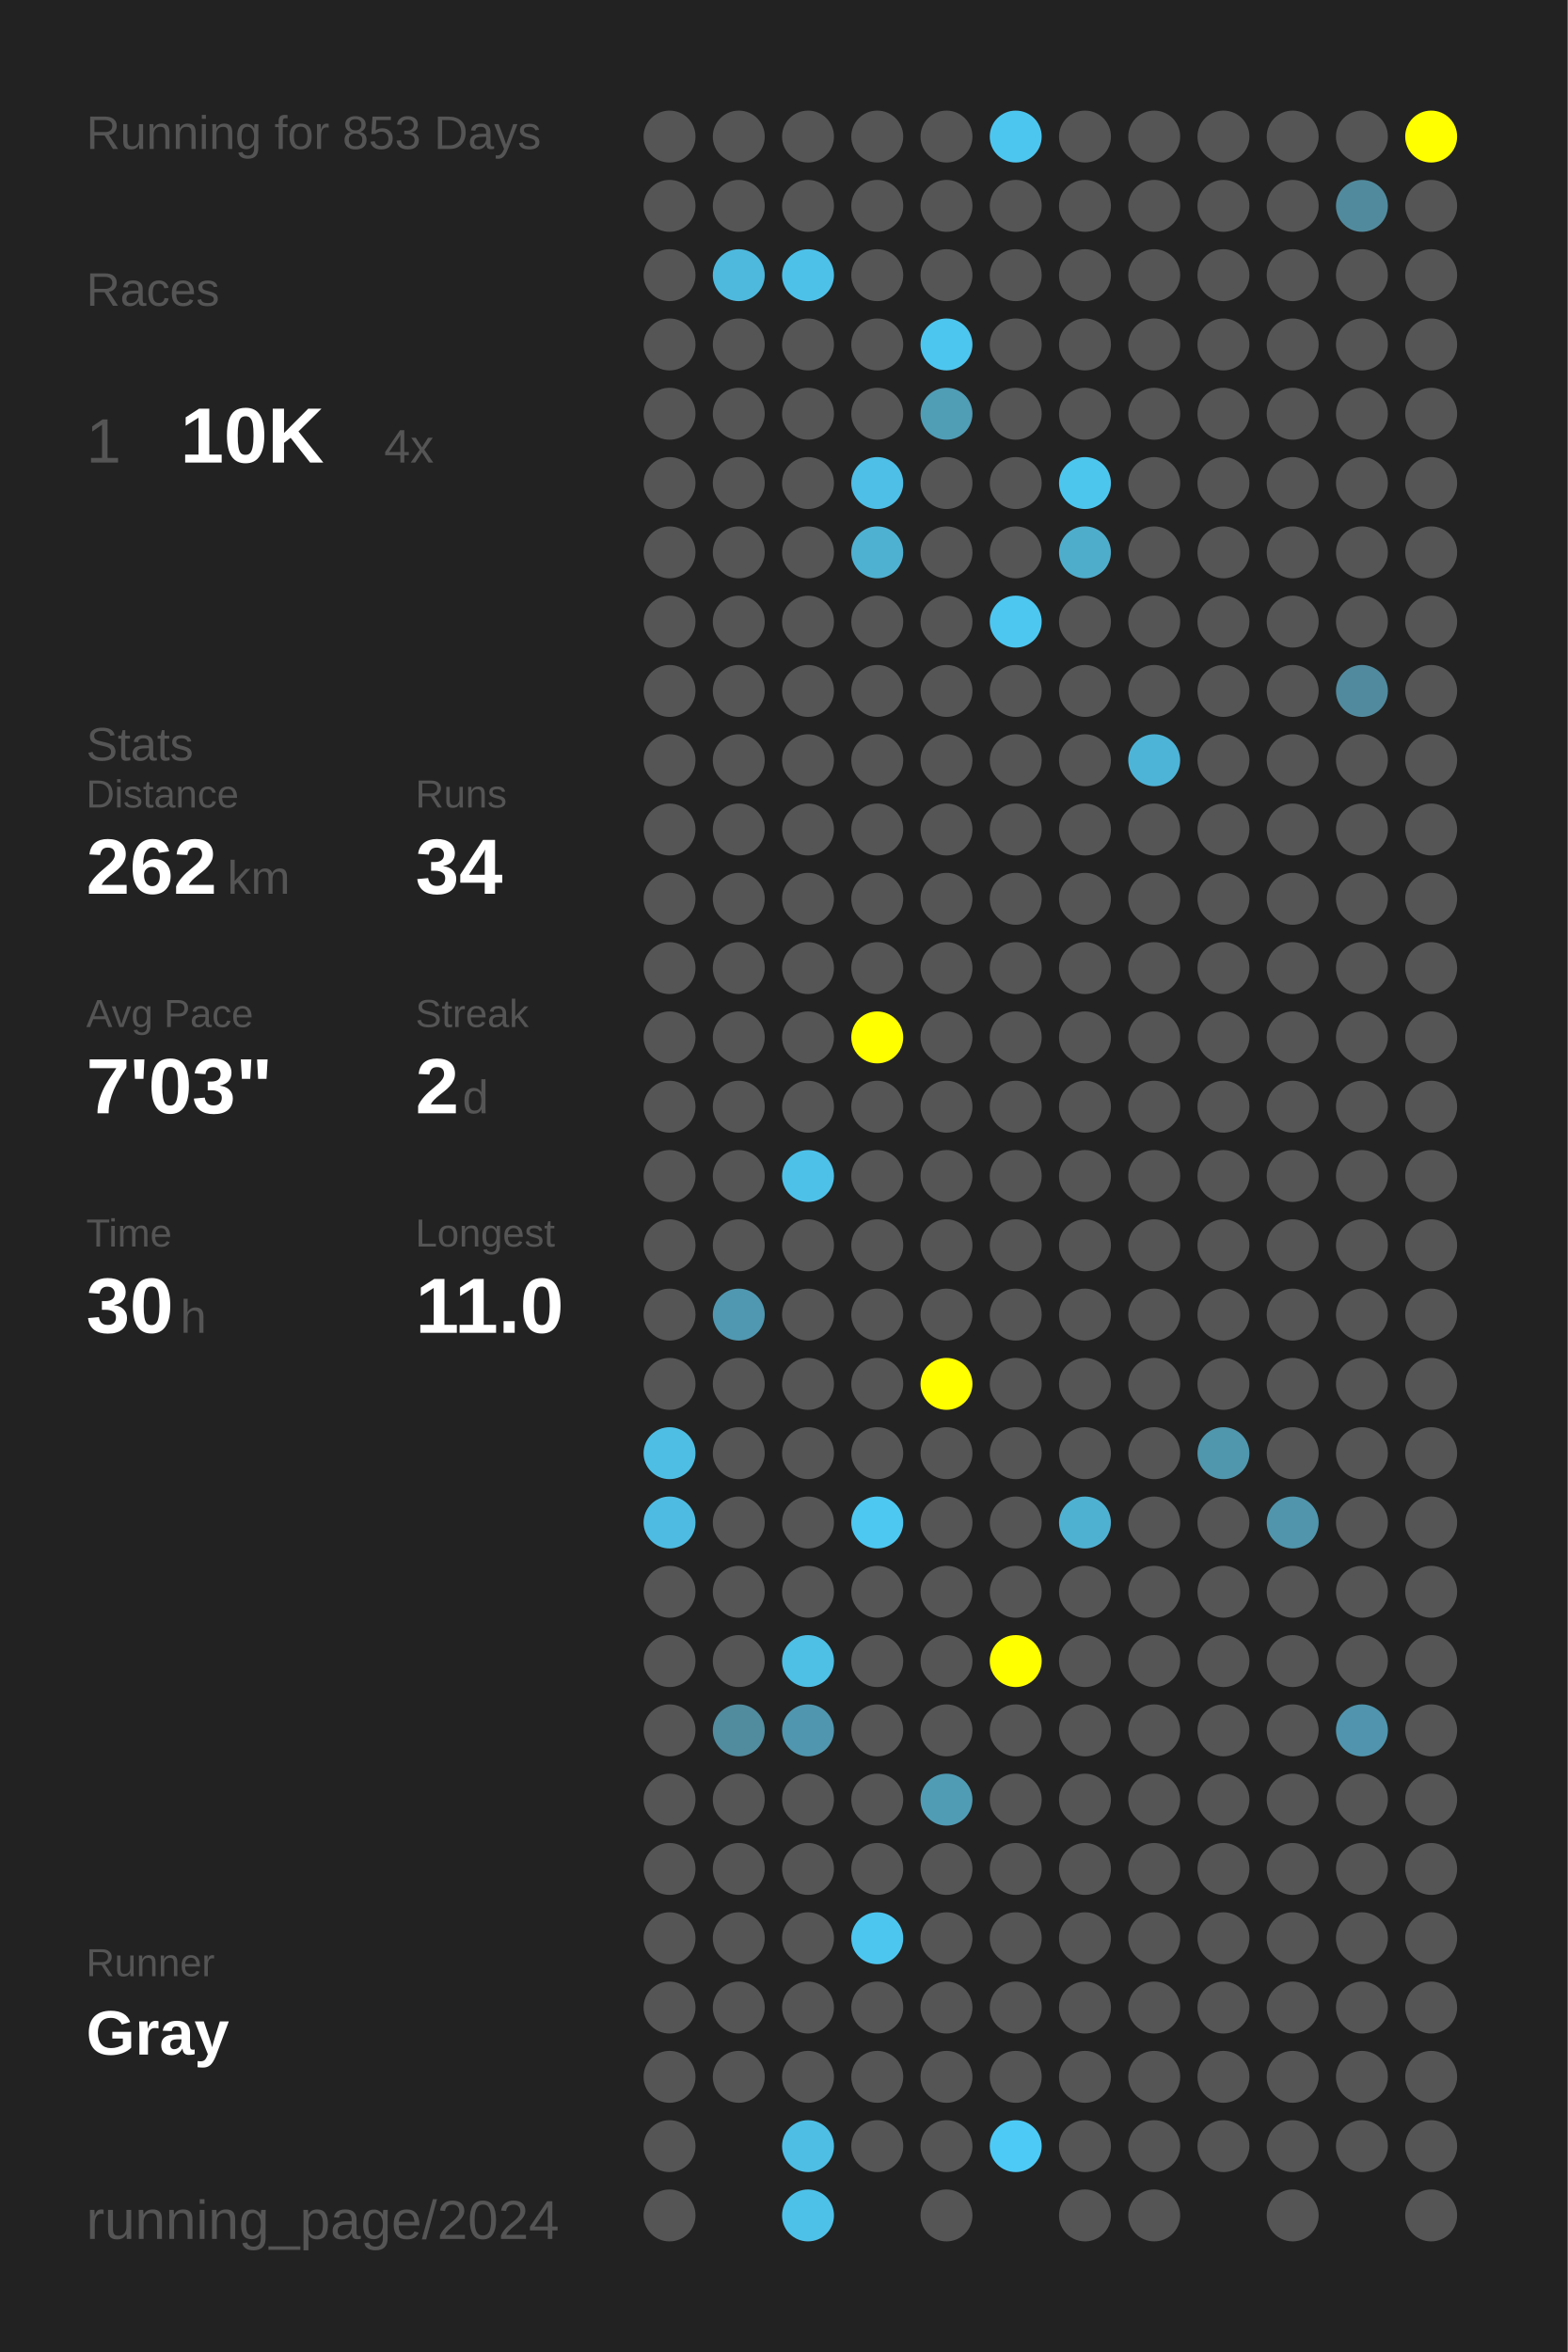
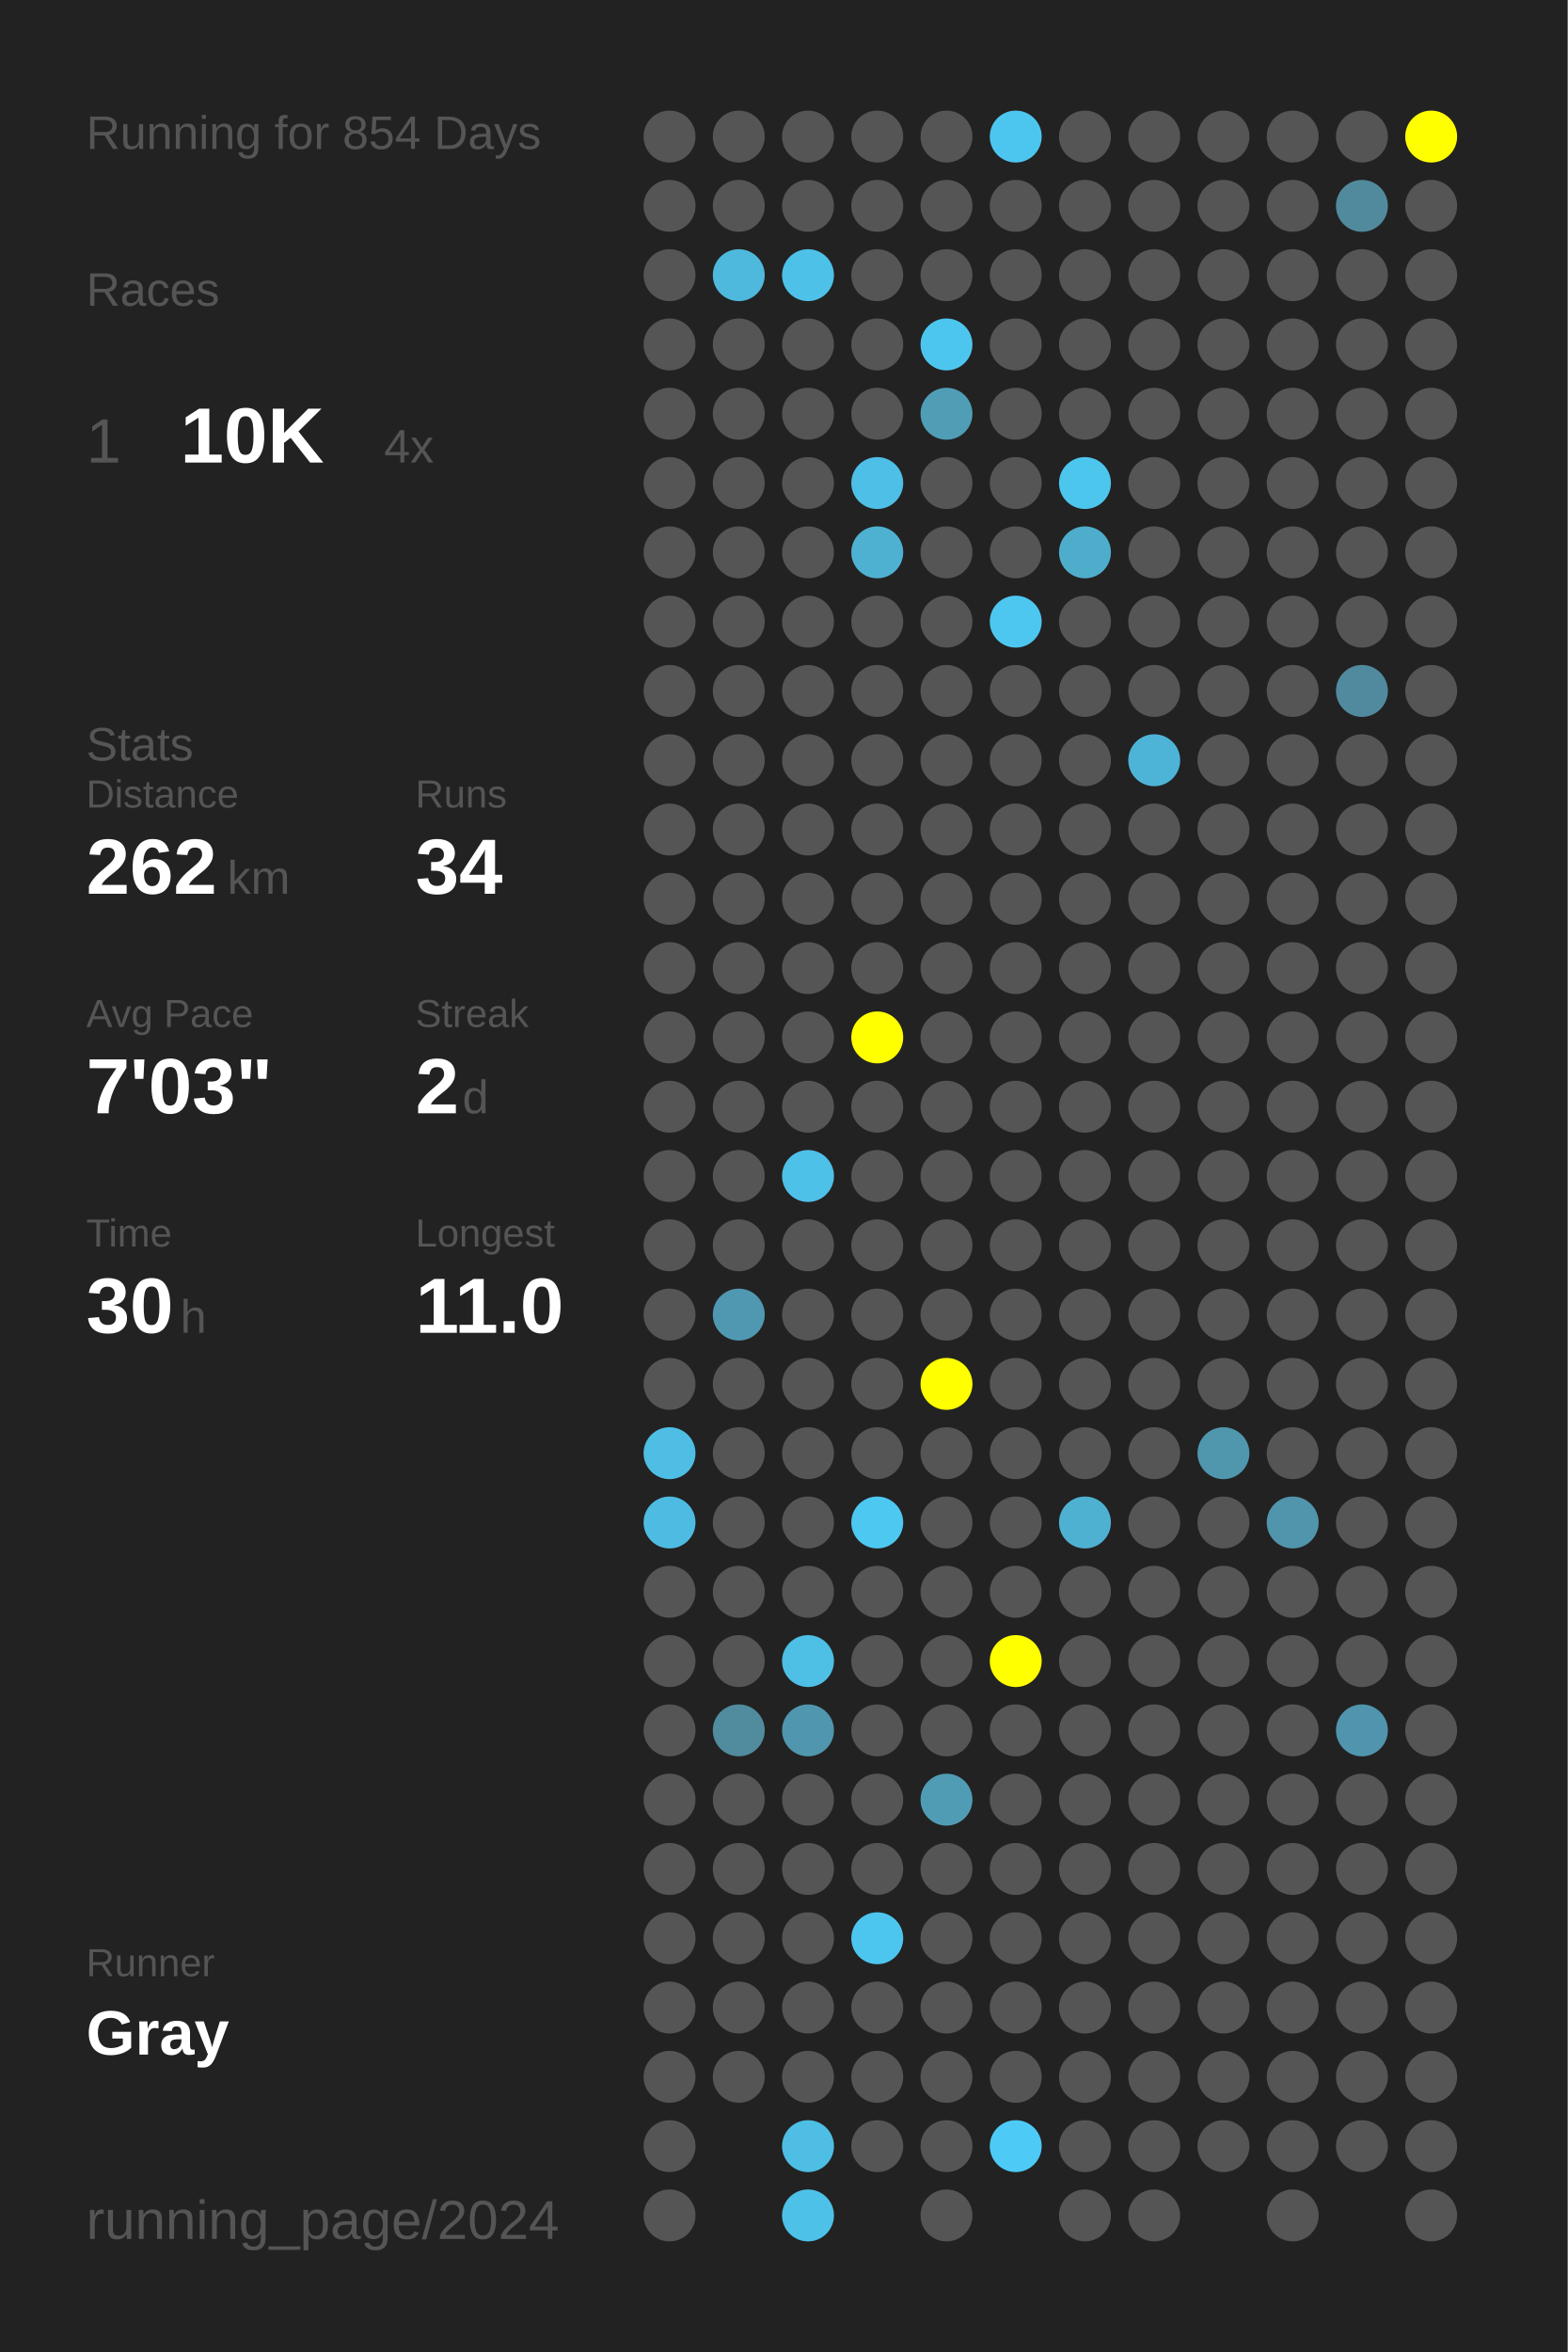
<svg xmlns="http://www.w3.org/2000/svg" baseProfile="full" height="300mm" version="1.1" viewBox="0,0,200,300" width="200mm">
  <defs />
  <rect fill="#222222" height="300" width="200" x="0" y="0" />
-   <text fill="#555555" style="font-size:6px; font-family:Arial;" x="11" y="19">Running for 853 Days</text>
+   <text fill="#555555" style="font-size:6px; font-family:Arial;" x="11" y="19">Running for 854 Days</text>
  <text fill="#555555" style="font-size:6px; font-family:Arial;" x="11" y="39">Races</text>
  <text fill="#555555" style="font-size:8px; font-family:Arial;" x="11" y="59">1</text>
  <text fill="#FFFFFF" style="font-size:10px; font-family:Arial; font-weight:bold;" x="23" y="59">10K</text>
  <text fill="#555555" style="font-size:6px; font-family:Arial;" x="49" y="59">4x</text>
  <text fill="#555555" style="font-size:6px; font-family:Arial;" x="11" y="97">Stats</text>
  <text fill="#555555" style="font-size:5px; font-family:Arial;" x="11" y="103">Distance</text>
  <text fill="#FFFFFF" style="font-size:10px; font-family:Arial; font-weight:bold;" x="11" y="114">262</text>
  <text fill="#555555" style="font-size:6px; font-family:Arial;" x="29" y="114">km</text>
  <text fill="#555555" style="font-size:5px; font-family:Arial;" x="53" y="103">Runs</text>
  <text fill="#FFFFFF" style="font-size:10px; font-family:Arial; font-weight:bold;" x="53" y="114">34</text>
  <text fill="#555555" style="font-size:5px; font-family:Arial;" x="11" y="131">Avg Pace</text>
  <text fill="#FFFFFF" style="font-size:10px; font-family:Arial; font-weight:bold;" x="11" y="142">7'03"</text>
  <text fill="#555555" style="font-size:5px; font-family:Arial;" x="53" y="131">Streak</text>
  <text fill="#FFFFFF" style="font-size:10px; font-family:Arial; font-weight:bold;" x="53" y="142">2</text>
  <text fill="#555555" style="font-size:6px; font-family:Arial;" x="59" y="142">d</text>
  <text fill="#555555" style="font-size:5px; font-family:Arial;" x="11" y="159">Time</text>
  <text fill="#FFFFFF" style="font-size:10px; font-family:Arial; font-weight:bold;" x="11" y="170">30</text>
  <text fill="#555555" style="font-size:6px; font-family:Arial;" x="23" y="170">h</text>
  <text fill="#555555" style="font-size:5px; font-family:Arial;" x="53" y="159">Longest</text>
  <text fill="#FFFFFF" style="font-size:10px; font-family:Arial; font-weight:bold;" x="53" y="170">11.0</text>
  <text fill="#555555" style="font-size:5px; font-family:Arial;" x="11" y="252.065">Runner</text>
  <text fill="#FFFFFF" style="font-size:8px; font-family:Arial; font-weight:bold;" x="11" y="262.065">Gray</text>
  <text fill="#555555" style="font-size:7px; font-family:Arial;" x="11" y="285.581">running_page/2024</text>
  <circle cx="85.417" cy="17.419" fill="#555555" r="3.312" />
  <circle cx="85.417" cy="26.258" fill="#555555" r="3.312" />
  <circle cx="85.417" cy="35.097" fill="#555555" r="3.312" />
  <circle cx="85.417" cy="43.935" fill="#555555" r="3.312" />
  <circle cx="85.417" cy="52.774" fill="#555555" r="3.312" />
  <circle cx="85.417" cy="61.613" fill="#555555" r="3.312" />
  <circle cx="85.417" cy="70.452" fill="#555555" r="3.312" />
  <circle cx="85.417" cy="79.29" fill="#555555" r="3.312" />
  <circle cx="85.417" cy="88.129" fill="#555555" r="3.312" />
  <circle cx="85.417" cy="96.968" fill="#555555" r="3.312" />
  <circle cx="85.417" cy="105.806" fill="#555555" r="3.312" />
  <circle cx="85.417" cy="114.645" fill="#555555" r="3.312" />
  <circle cx="85.417" cy="123.484" fill="#555555" r="3.312" />
  <circle cx="85.417" cy="132.323" fill="#555555" r="3.312" />
  <circle cx="85.417" cy="141.161" fill="#555555" r="3.312" />
  <circle cx="85.417" cy="150" fill="#555555" r="3.312" />
  <circle cx="85.417" cy="158.839" fill="#555555" r="3.312" />
  <circle cx="85.417" cy="167.677" fill="#555555" r="3.312" />
  <circle cx="85.417" cy="176.516" fill="#555555" r="3.312" />
  <circle cx="85.417" cy="185.355" fill="#4ebee4" r="3.312" />
  <circle cx="85.417" cy="194.194" fill="#4ebce2" r="3.312" />
  <circle cx="85.417" cy="203.032" fill="#555555" r="3.312" />
  <circle cx="85.417" cy="211.871" fill="#555555" r="3.312" />
  <circle cx="85.417" cy="220.71" fill="#555555" r="3.312" />
  <circle cx="85.417" cy="229.548" fill="#555555" r="3.312" />
  <circle cx="85.417" cy="238.387" fill="#555555" r="3.312" />
  <circle cx="85.417" cy="247.226" fill="#555555" r="3.312" />
  <circle cx="85.417" cy="256.065" fill="#555555" r="3.312" />
  <circle cx="85.417" cy="264.903" fill="#555555" r="3.312" />
  <circle cx="85.417" cy="273.742" fill="#555555" r="3.312" />
  <circle cx="85.417" cy="282.581" fill="#555555" r="3.312" />
  <circle cx="94.25" cy="17.419" fill="#555555" r="3.312" />
  <circle cx="94.25" cy="26.258" fill="#555555" r="3.312" />
  <circle cx="94.25" cy="35.097" fill="#4eb9dd" r="3.312" />
  <circle cx="94.25" cy="43.935" fill="#555555" r="3.312" />
  <circle cx="94.25" cy="52.774" fill="#555555" r="3.312" />
  <circle cx="94.25" cy="61.613" fill="#555555" r="3.312" />
  <circle cx="94.25" cy="70.452" fill="#555555" r="3.312" />
  <circle cx="94.25" cy="79.29" fill="#555555" r="3.312" />
  <circle cx="94.25" cy="88.129" fill="#555555" r="3.312" />
  <circle cx="94.25" cy="96.968" fill="#555555" r="3.312" />
  <circle cx="94.25" cy="105.806" fill="#555555" r="3.312" />
  <circle cx="94.25" cy="114.645" fill="#555555" r="3.312" />
  <circle cx="94.25" cy="123.484" fill="#555555" r="3.312" />
  <circle cx="94.25" cy="132.323" fill="#555555" r="3.312" />
  <circle cx="94.25" cy="141.161" fill="#555555" r="3.312" />
  <circle cx="94.25" cy="150" fill="#555555" r="3.312" />
  <circle cx="94.25" cy="158.839" fill="#555555" r="3.312" />
  <circle cx="94.25" cy="167.677" fill="#5098b1" r="3.312" />
  <circle cx="94.25" cy="176.516" fill="#555555" r="3.312" />
  <circle cx="94.25" cy="185.355" fill="#555555" r="3.312" />
  <circle cx="94.25" cy="194.194" fill="#555555" r="3.312" />
  <circle cx="94.25" cy="203.032" fill="#555555" r="3.312" />
  <circle cx="94.25" cy="211.871" fill="#555555" r="3.312" />
  <circle cx="94.25" cy="220.71" fill="#518b9e" r="3.312" />
  <circle cx="94.25" cy="229.548" fill="#555555" r="3.312" />
  <circle cx="94.25" cy="238.387" fill="#555555" r="3.312" />
  <circle cx="94.25" cy="247.226" fill="#555555" r="3.312" />
  <circle cx="94.25" cy="256.065" fill="#555555" r="3.312" />
  <circle cx="94.25" cy="264.903" fill="#555555" r="3.312" />
  <circle cx="103.083" cy="17.419" fill="#555555" r="3.312" />
  <circle cx="103.083" cy="26.258" fill="#555555" r="3.312" />
  <circle cx="103.083" cy="35.097" fill="#4ec1e9" r="3.312" />
  <circle cx="103.083" cy="43.935" fill="#555555" r="3.312" />
  <circle cx="103.083" cy="52.774" fill="#555555" r="3.312" />
  <circle cx="103.083" cy="61.613" fill="#555555" r="3.312" />
  <circle cx="103.083" cy="70.452" fill="#555555" r="3.312" />
  <circle cx="103.083" cy="79.29" fill="#555555" r="3.312" />
  <circle cx="103.083" cy="88.129" fill="#555555" r="3.312" />
  <circle cx="103.083" cy="96.968" fill="#555555" r="3.312" />
  <circle cx="103.083" cy="105.806" fill="#555555" r="3.312" />
  <circle cx="103.083" cy="114.645" fill="#555555" r="3.312" />
  <circle cx="103.083" cy="123.484" fill="#555555" r="3.312" />
  <circle cx="103.083" cy="132.323" fill="#555555" r="3.312" />
  <circle cx="103.083" cy="141.161" fill="#555555" r="3.312" />
  <circle cx="103.083" cy="150" fill="#4ec1e8" r="3.312" />
  <circle cx="103.083" cy="158.839" fill="#555555" r="3.312" />
  <circle cx="103.083" cy="167.677" fill="#555555" r="3.312" />
  <circle cx="103.083" cy="176.516" fill="#555555" r="3.312" />
  <circle cx="103.083" cy="185.355" fill="#555555" r="3.312" />
  <circle cx="103.083" cy="194.194" fill="#555555" r="3.312" />
  <circle cx="103.083" cy="203.032" fill="#555555" r="3.312" />
  <circle cx="103.083" cy="211.871" fill="#4ebfe5" r="3.312" />
  <circle cx="103.083" cy="220.71" fill="#5096ae" r="3.312" />
  <circle cx="103.083" cy="229.548" fill="#555555" r="3.312" />
  <circle cx="103.083" cy="238.387" fill="#555555" r="3.312" />
  <circle cx="103.083" cy="247.226" fill="#555555" r="3.312" />
  <circle cx="103.083" cy="256.065" fill="#555555" r="3.312" />
  <circle cx="103.083" cy="264.903" fill="#555555" r="3.312" />
  <circle cx="103.083" cy="273.742" fill="#4ebee4" r="3.312" />
  <circle cx="103.083" cy="282.581" fill="#4ec1e8" r="3.312" />
  <circle cx="111.917" cy="17.419" fill="#555555" r="3.312" />
  <circle cx="111.917" cy="26.258" fill="#555555" r="3.312" />
  <circle cx="111.917" cy="35.097" fill="#555555" r="3.312" />
  <circle cx="111.917" cy="43.935" fill="#555555" r="3.312" />
  <circle cx="111.917" cy="52.774" fill="#555555" r="3.312" />
  <circle cx="111.917" cy="61.613" fill="#4ebfe6" r="3.312" />
  <circle cx="111.917" cy="70.452" fill="#4fb1d2" r="3.312" />
  <circle cx="111.917" cy="79.29" fill="#555555" r="3.312" />
  <circle cx="111.917" cy="88.129" fill="#555555" r="3.312" />
  <circle cx="111.917" cy="96.968" fill="#555555" r="3.312" />
  <circle cx="111.917" cy="105.806" fill="#555555" r="3.312" />
  <circle cx="111.917" cy="114.645" fill="#555555" r="3.312" />
  <circle cx="111.917" cy="123.484" fill="#555555" r="3.312" />
  <circle cx="111.917" cy="132.323" fill="#FFFF00" r="3.312" />
  <circle cx="111.917" cy="141.161" fill="#555555" r="3.312" />
  <circle cx="111.917" cy="150" fill="#555555" r="3.312" />
  <circle cx="111.917" cy="158.839" fill="#555555" r="3.312" />
  <circle cx="111.917" cy="167.677" fill="#555555" r="3.312" />
  <circle cx="111.917" cy="176.516" fill="#555555" r="3.312" />
  <circle cx="111.917" cy="185.355" fill="#555555" r="3.312" />
  <circle cx="111.917" cy="194.194" fill="#4dc8f1" r="3.312" />
  <circle cx="111.917" cy="203.032" fill="#555555" r="3.312" />
  <circle cx="111.917" cy="211.871" fill="#555555" r="3.312" />
  <circle cx="111.917" cy="220.71" fill="#555555" r="3.312" />
  <circle cx="111.917" cy="229.548" fill="#555555" r="3.312" />
  <circle cx="111.917" cy="238.387" fill="#555555" r="3.312" />
  <circle cx="111.917" cy="247.226" fill="#4dc6ef" r="3.312" />
  <circle cx="111.917" cy="256.065" fill="#555555" r="3.312" />
  <circle cx="111.917" cy="264.903" fill="#555555" r="3.312" />
  <circle cx="111.917" cy="273.742" fill="#555555" r="3.312" />
  <circle cx="120.75" cy="17.419" fill="#555555" r="3.312" />
  <circle cx="120.75" cy="26.258" fill="#555555" r="3.312" />
  <circle cx="120.75" cy="35.097" fill="#555555" r="3.312" />
  <circle cx="120.75" cy="43.935" fill="#4dc6ef" r="3.312" />
  <circle cx="120.75" cy="52.774" fill="#509db6" r="3.312" />
  <circle cx="120.75" cy="61.613" fill="#555555" r="3.312" />
  <circle cx="120.75" cy="70.452" fill="#555555" r="3.312" />
  <circle cx="120.75" cy="79.29" fill="#555555" r="3.312" />
  <circle cx="120.75" cy="88.129" fill="#555555" r="3.312" />
  <circle cx="120.75" cy="96.968" fill="#555555" r="3.312" />
  <circle cx="120.75" cy="105.806" fill="#555555" r="3.312" />
  <circle cx="120.75" cy="114.645" fill="#555555" r="3.312" />
  <circle cx="120.75" cy="123.484" fill="#555555" r="3.312" />
  <circle cx="120.75" cy="132.323" fill="#555555" r="3.312" />
  <circle cx="120.75" cy="141.161" fill="#555555" r="3.312" />
  <circle cx="120.75" cy="150" fill="#555555" r="3.312" />
  <circle cx="120.75" cy="158.839" fill="#555555" r="3.312" />
  <circle cx="120.75" cy="167.677" fill="#555555" r="3.312" />
  <circle cx="120.75" cy="176.516" fill="#FFFF00" r="3.312" />
  <circle cx="120.75" cy="185.355" fill="#555555" r="3.312" />
  <circle cx="120.75" cy="194.194" fill="#555555" r="3.312" />
  <circle cx="120.75" cy="203.032" fill="#555555" r="3.312" />
  <circle cx="120.75" cy="211.871" fill="#555555" r="3.312" />
  <circle cx="120.75" cy="220.71" fill="#555555" r="3.312" />
  <circle cx="120.75" cy="229.548" fill="#509cb5" r="3.312" />
  <circle cx="120.75" cy="238.387" fill="#555555" r="3.312" />
  <circle cx="120.75" cy="247.226" fill="#555555" r="3.312" />
  <circle cx="120.75" cy="256.065" fill="#555555" r="3.312" />
  <circle cx="120.75" cy="264.903" fill="#555555" r="3.312" />
  <circle cx="120.75" cy="273.742" fill="#555555" r="3.312" />
  <circle cx="120.75" cy="282.581" fill="#555555" r="3.312" />
  <circle cx="129.583" cy="17.419" fill="#4dc6ef" r="3.312" />
  <circle cx="129.583" cy="26.258" fill="#555555" r="3.312" />
  <circle cx="129.583" cy="35.097" fill="#555555" r="3.312" />
  <circle cx="129.583" cy="43.935" fill="#555555" r="3.312" />
  <circle cx="129.583" cy="52.774" fill="#555555" r="3.312" />
  <circle cx="129.583" cy="61.613" fill="#555555" r="3.312" />
  <circle cx="129.583" cy="70.452" fill="#555555" r="3.312" />
  <circle cx="129.583" cy="79.29" fill="#4dc7f0" r="3.312" />
  <circle cx="129.583" cy="88.129" fill="#555555" r="3.312" />
  <circle cx="129.583" cy="96.968" fill="#555555" r="3.312" />
  <circle cx="129.583" cy="105.806" fill="#555555" r="3.312" />
  <circle cx="129.583" cy="114.645" fill="#555555" r="3.312" />
  <circle cx="129.583" cy="123.484" fill="#555555" r="3.312" />
  <circle cx="129.583" cy="132.323" fill="#555555" r="3.312" />
  <circle cx="129.583" cy="141.161" fill="#555555" r="3.312" />
  <circle cx="129.583" cy="150" fill="#555555" r="3.312" />
  <circle cx="129.583" cy="158.839" fill="#555555" r="3.312" />
  <circle cx="129.583" cy="167.677" fill="#555555" r="3.312" />
  <circle cx="129.583" cy="176.516" fill="#555555" r="3.312" />
  <circle cx="129.583" cy="185.355" fill="#555555" r="3.312" />
  <circle cx="129.583" cy="194.194" fill="#555555" r="3.312" />
  <circle cx="129.583" cy="203.032" fill="#555555" r="3.312" />
  <circle cx="129.583" cy="211.871" fill="#FFFF00" r="3.312" />
  <circle cx="129.583" cy="220.71" fill="#555555" r="3.312" />
  <circle cx="129.583" cy="229.548" fill="#555555" r="3.312" />
  <circle cx="129.583" cy="238.387" fill="#555555" r="3.312" />
  <circle cx="129.583" cy="247.226" fill="#555555" r="3.312" />
  <circle cx="129.583" cy="256.065" fill="#555555" r="3.312" />
  <circle cx="129.583" cy="264.903" fill="#555555" r="3.312" />
  <circle cx="129.583" cy="273.742" fill="#4dcaf5" r="3.312" />
  <circle cx="138.417" cy="17.419" fill="#555555" r="3.312" />
  <circle cx="138.417" cy="26.258" fill="#555555" r="3.312" />
  <circle cx="138.417" cy="35.097" fill="#555555" r="3.312" />
  <circle cx="138.417" cy="43.935" fill="#555555" r="3.312" />
  <circle cx="138.417" cy="52.774" fill="#555555" r="3.312" />
  <circle cx="138.417" cy="61.613" fill="#4dc6ee" r="3.312" />
  <circle cx="138.417" cy="70.452" fill="#4fadcc" r="3.312" />
  <circle cx="138.417" cy="79.29" fill="#555555" r="3.312" />
  <circle cx="138.417" cy="88.129" fill="#555555" r="3.312" />
  <circle cx="138.417" cy="96.968" fill="#555555" r="3.312" />
  <circle cx="138.417" cy="105.806" fill="#555555" r="3.312" />
  <circle cx="138.417" cy="114.645" fill="#555555" r="3.312" />
  <circle cx="138.417" cy="123.484" fill="#555555" r="3.312" />
  <circle cx="138.417" cy="132.323" fill="#555555" r="3.312" />
  <circle cx="138.417" cy="141.161" fill="#555555" r="3.312" />
  <circle cx="138.417" cy="150" fill="#555555" r="3.312" />
  <circle cx="138.417" cy="158.839" fill="#555555" r="3.312" />
  <circle cx="138.417" cy="167.677" fill="#555555" r="3.312" />
  <circle cx="138.417" cy="176.516" fill="#555555" r="3.312" />
  <circle cx="138.417" cy="185.355" fill="#555555" r="3.312" />
  <circle cx="138.417" cy="194.194" fill="#4fb1d2" r="3.312" />
  <circle cx="138.417" cy="203.032" fill="#555555" r="3.312" />
  <circle cx="138.417" cy="211.871" fill="#555555" r="3.312" />
  <circle cx="138.417" cy="220.71" fill="#555555" r="3.312" />
  <circle cx="138.417" cy="229.548" fill="#555555" r="3.312" />
  <circle cx="138.417" cy="238.387" fill="#555555" r="3.312" />
  <circle cx="138.417" cy="247.226" fill="#555555" r="3.312" />
  <circle cx="138.417" cy="256.065" fill="#555555" r="3.312" />
  <circle cx="138.417" cy="264.903" fill="#555555" r="3.312" />
  <circle cx="138.417" cy="273.742" fill="#555555" r="3.312" />
  <circle cx="138.417" cy="282.581" fill="#555555" r="3.312" />
  <circle cx="147.25" cy="17.419" fill="#555555" r="3.312" />
  <circle cx="147.25" cy="26.258" fill="#555555" r="3.312" />
  <circle cx="147.25" cy="35.097" fill="#555555" r="3.312" />
  <circle cx="147.25" cy="43.935" fill="#555555" r="3.312" />
  <circle cx="147.25" cy="52.774" fill="#555555" r="3.312" />
  <circle cx="147.25" cy="61.613" fill="#555555" r="3.312" />
  <circle cx="147.25" cy="70.452" fill="#555555" r="3.312" />
  <circle cx="147.25" cy="79.29" fill="#555555" r="3.312" />
  <circle cx="147.25" cy="88.129" fill="#555555" r="3.312" />
  <circle cx="147.25" cy="96.968" fill="#4eb4d7" r="3.312" />
  <circle cx="147.25" cy="105.806" fill="#555555" r="3.312" />
  <circle cx="147.25" cy="114.645" fill="#555555" r="3.312" />
  <circle cx="147.25" cy="123.484" fill="#555555" r="3.312" />
  <circle cx="147.25" cy="132.323" fill="#555555" r="3.312" />
  <circle cx="147.25" cy="141.161" fill="#555555" r="3.312" />
  <circle cx="147.25" cy="150" fill="#555555" r="3.312" />
  <circle cx="147.25" cy="158.839" fill="#555555" r="3.312" />
  <circle cx="147.25" cy="167.677" fill="#555555" r="3.312" />
  <circle cx="147.25" cy="176.516" fill="#555555" r="3.312" />
  <circle cx="147.25" cy="185.355" fill="#555555" r="3.312" />
  <circle cx="147.25" cy="194.194" fill="#555555" r="3.312" />
  <circle cx="147.25" cy="203.032" fill="#555555" r="3.312" />
  <circle cx="147.25" cy="211.871" fill="#555555" r="3.312" />
  <circle cx="147.25" cy="220.71" fill="#555555" r="3.312" />
  <circle cx="147.25" cy="229.548" fill="#555555" r="3.312" />
  <circle cx="147.25" cy="238.387" fill="#555555" r="3.312" />
  <circle cx="147.25" cy="247.226" fill="#555555" r="3.312" />
  <circle cx="147.25" cy="256.065" fill="#555555" r="3.312" />
  <circle cx="147.25" cy="264.903" fill="#555555" r="3.312" />
  <circle cx="147.25" cy="273.742" fill="#555555" r="3.312" />
  <circle cx="147.25" cy="282.581" fill="#555555" r="3.312" />
  <circle cx="156.083" cy="17.419" fill="#555555" r="3.312" />
  <circle cx="156.083" cy="26.258" fill="#555555" r="3.312" />
  <circle cx="156.083" cy="35.097" fill="#555555" r="3.312" />
  <circle cx="156.083" cy="43.935" fill="#555555" r="3.312" />
  <circle cx="156.083" cy="52.774" fill="#555555" r="3.312" />
  <circle cx="156.083" cy="61.613" fill="#555555" r="3.312" />
  <circle cx="156.083" cy="70.452" fill="#555555" r="3.312" />
  <circle cx="156.083" cy="79.29" fill="#555555" r="3.312" />
  <circle cx="156.083" cy="88.129" fill="#555555" r="3.312" />
  <circle cx="156.083" cy="96.968" fill="#555555" r="3.312" />
  <circle cx="156.083" cy="105.806" fill="#555555" r="3.312" />
  <circle cx="156.083" cy="114.645" fill="#555555" r="3.312" />
  <circle cx="156.083" cy="123.484" fill="#555555" r="3.312" />
  <circle cx="156.083" cy="132.323" fill="#555555" r="3.312" />
  <circle cx="156.083" cy="141.161" fill="#555555" r="3.312" />
  <circle cx="156.083" cy="150" fill="#555555" r="3.312" />
  <circle cx="156.083" cy="158.839" fill="#555555" r="3.312" />
  <circle cx="156.083" cy="167.677" fill="#555555" r="3.312" />
  <circle cx="156.083" cy="176.516" fill="#555555" r="3.312" />
  <circle cx="156.083" cy="185.355" fill="#5096ad" r="3.312" />
  <circle cx="156.083" cy="194.194" fill="#555555" r="3.312" />
  <circle cx="156.083" cy="203.032" fill="#555555" r="3.312" />
  <circle cx="156.083" cy="211.871" fill="#555555" r="3.312" />
  <circle cx="156.083" cy="220.71" fill="#555555" r="3.312" />
  <circle cx="156.083" cy="229.548" fill="#555555" r="3.312" />
  <circle cx="156.083" cy="238.387" fill="#555555" r="3.312" />
  <circle cx="156.083" cy="247.226" fill="#555555" r="3.312" />
  <circle cx="156.083" cy="256.065" fill="#555555" r="3.312" />
  <circle cx="156.083" cy="264.903" fill="#555555" r="3.312" />
  <circle cx="156.083" cy="273.742" fill="#555555" r="3.312" />
  <circle cx="164.917" cy="17.419" fill="#555555" r="3.312" />
  <circle cx="164.917" cy="26.258" fill="#555555" r="3.312" />
  <circle cx="164.917" cy="35.097" fill="#555555" r="3.312" />
  <circle cx="164.917" cy="43.935" fill="#555555" r="3.312" />
  <circle cx="164.917" cy="52.774" fill="#555555" r="3.312" />
  <circle cx="164.917" cy="61.613" fill="#555555" r="3.312" />
  <circle cx="164.917" cy="70.452" fill="#555555" r="3.312" />
  <circle cx="164.917" cy="79.29" fill="#555555" r="3.312" />
  <circle cx="164.917" cy="88.129" fill="#555555" r="3.312" />
  <circle cx="164.917" cy="96.968" fill="#555555" r="3.312" />
  <circle cx="164.917" cy="105.806" fill="#555555" r="3.312" />
  <circle cx="164.917" cy="114.645" fill="#555555" r="3.312" />
  <circle cx="164.917" cy="123.484" fill="#555555" r="3.312" />
  <circle cx="164.917" cy="132.323" fill="#555555" r="3.312" />
  <circle cx="164.917" cy="141.161" fill="#555555" r="3.312" />
  <circle cx="164.917" cy="150" fill="#555555" r="3.312" />
  <circle cx="164.917" cy="158.839" fill="#555555" r="3.312" />
  <circle cx="164.917" cy="167.677" fill="#555555" r="3.312" />
  <circle cx="164.917" cy="176.516" fill="#555555" r="3.312" />
  <circle cx="164.917" cy="185.355" fill="#555555" r="3.312" />
  <circle cx="164.917" cy="194.194" fill="#5095ac" r="3.312" />
  <circle cx="164.917" cy="203.032" fill="#555555" r="3.312" />
  <circle cx="164.917" cy="211.871" fill="#555555" r="3.312" />
  <circle cx="164.917" cy="220.71" fill="#555555" r="3.312" />
  <circle cx="164.917" cy="229.548" fill="#555555" r="3.312" />
  <circle cx="164.917" cy="238.387" fill="#555555" r="3.312" />
  <circle cx="164.917" cy="247.226" fill="#555555" r="3.312" />
  <circle cx="164.917" cy="256.065" fill="#555555" r="3.312" />
  <circle cx="164.917" cy="264.903" fill="#555555" r="3.312" />
  <circle cx="164.917" cy="273.742" fill="#555555" r="3.312" />
  <circle cx="164.917" cy="282.581" fill="#555555" r="3.312" />
  <circle cx="173.75" cy="17.419" fill="#555555" r="3.312" />
  <circle cx="173.75" cy="26.258" fill="#518a9d" r="3.312" />
  <circle cx="173.75" cy="35.097" fill="#555555" r="3.312" />
  <circle cx="173.75" cy="43.935" fill="#555555" r="3.312" />
  <circle cx="173.75" cy="52.774" fill="#555555" r="3.312" />
  <circle cx="173.75" cy="61.613" fill="#555555" r="3.312" />
  <circle cx="173.75" cy="70.452" fill="#555555" r="3.312" />
  <circle cx="173.75" cy="79.29" fill="#555555" r="3.312" />
  <circle cx="173.75" cy="88.129" fill="#518a9e" r="3.312" />
  <circle cx="173.75" cy="96.968" fill="#555555" r="3.312" />
  <circle cx="173.75" cy="105.806" fill="#555555" r="3.312" />
  <circle cx="173.75" cy="114.645" fill="#555555" r="3.312" />
  <circle cx="173.75" cy="123.484" fill="#555555" r="3.312" />
  <circle cx="173.75" cy="132.323" fill="#555555" r="3.312" />
  <circle cx="173.75" cy="141.161" fill="#555555" r="3.312" />
  <circle cx="173.75" cy="150" fill="#555555" r="3.312" />
  <circle cx="173.75" cy="158.839" fill="#555555" r="3.312" />
  <circle cx="173.75" cy="167.677" fill="#555555" r="3.312" />
  <circle cx="173.75" cy="176.516" fill="#555555" r="3.312" />
  <circle cx="173.75" cy="185.355" fill="#555555" r="3.312" />
  <circle cx="173.75" cy="194.194" fill="#555555" r="3.312" />
  <circle cx="173.75" cy="203.032" fill="#555555" r="3.312" />
  <circle cx="173.75" cy="211.871" fill="#555555" r="3.312" />
  <circle cx="173.75" cy="220.71" fill="#5095ad" r="3.312" />
  <circle cx="173.75" cy="229.548" fill="#555555" r="3.312" />
  <circle cx="173.75" cy="238.387" fill="#555555" r="3.312" />
  <circle cx="173.75" cy="247.226" fill="#555555" r="3.312" />
  <circle cx="173.75" cy="256.065" fill="#555555" r="3.312" />
  <circle cx="173.75" cy="264.903" fill="#555555" r="3.312" />
  <circle cx="173.75" cy="273.742" fill="#555555" r="3.312" />
  <circle cx="182.583" cy="17.419" fill="#FFFF00" r="3.312" />
  <circle cx="182.583" cy="26.258" fill="#555555" r="3.312" />
  <circle cx="182.583" cy="35.097" fill="#555555" r="3.312" />
  <circle cx="182.583" cy="43.935" fill="#555555" r="3.312" />
  <circle cx="182.583" cy="52.774" fill="#555555" r="3.312" />
  <circle cx="182.583" cy="61.613" fill="#555555" r="3.312" />
  <circle cx="182.583" cy="70.452" fill="#555555" r="3.312" />
  <circle cx="182.583" cy="79.29" fill="#555555" r="3.312" />
  <circle cx="182.583" cy="88.129" fill="#555555" r="3.312" />
  <circle cx="182.583" cy="96.968" fill="#555555" r="3.312" />
  <circle cx="182.583" cy="105.806" fill="#555555" r="3.312" />
  <circle cx="182.583" cy="114.645" fill="#555555" r="3.312" />
  <circle cx="182.583" cy="123.484" fill="#555555" r="3.312" />
  <circle cx="182.583" cy="132.323" fill="#555555" r="3.312" />
  <circle cx="182.583" cy="141.161" fill="#555555" r="3.312" />
  <circle cx="182.583" cy="150" fill="#555555" r="3.312" />
  <circle cx="182.583" cy="158.839" fill="#555555" r="3.312" />
  <circle cx="182.583" cy="167.677" fill="#555555" r="3.312" />
  <circle cx="182.583" cy="176.516" fill="#555555" r="3.312" />
  <circle cx="182.583" cy="185.355" fill="#555555" r="3.312" />
  <circle cx="182.583" cy="194.194" fill="#555555" r="3.312" />
  <circle cx="182.583" cy="203.032" fill="#555555" r="3.312" />
  <circle cx="182.583" cy="211.871" fill="#555555" r="3.312" />
  <circle cx="182.583" cy="220.71" fill="#555555" r="3.312" />
  <circle cx="182.583" cy="229.548" fill="#555555" r="3.312" />
  <circle cx="182.583" cy="238.387" fill="#555555" r="3.312" />
  <circle cx="182.583" cy="247.226" fill="#555555" r="3.312" />
  <circle cx="182.583" cy="256.065" fill="#555555" r="3.312" />
  <circle cx="182.583" cy="264.903" fill="#555555" r="3.312" />
  <circle cx="182.583" cy="273.742" fill="#555555" r="3.312" />
  <circle cx="182.583" cy="282.581" fill="#555555" r="3.312" />
</svg>
